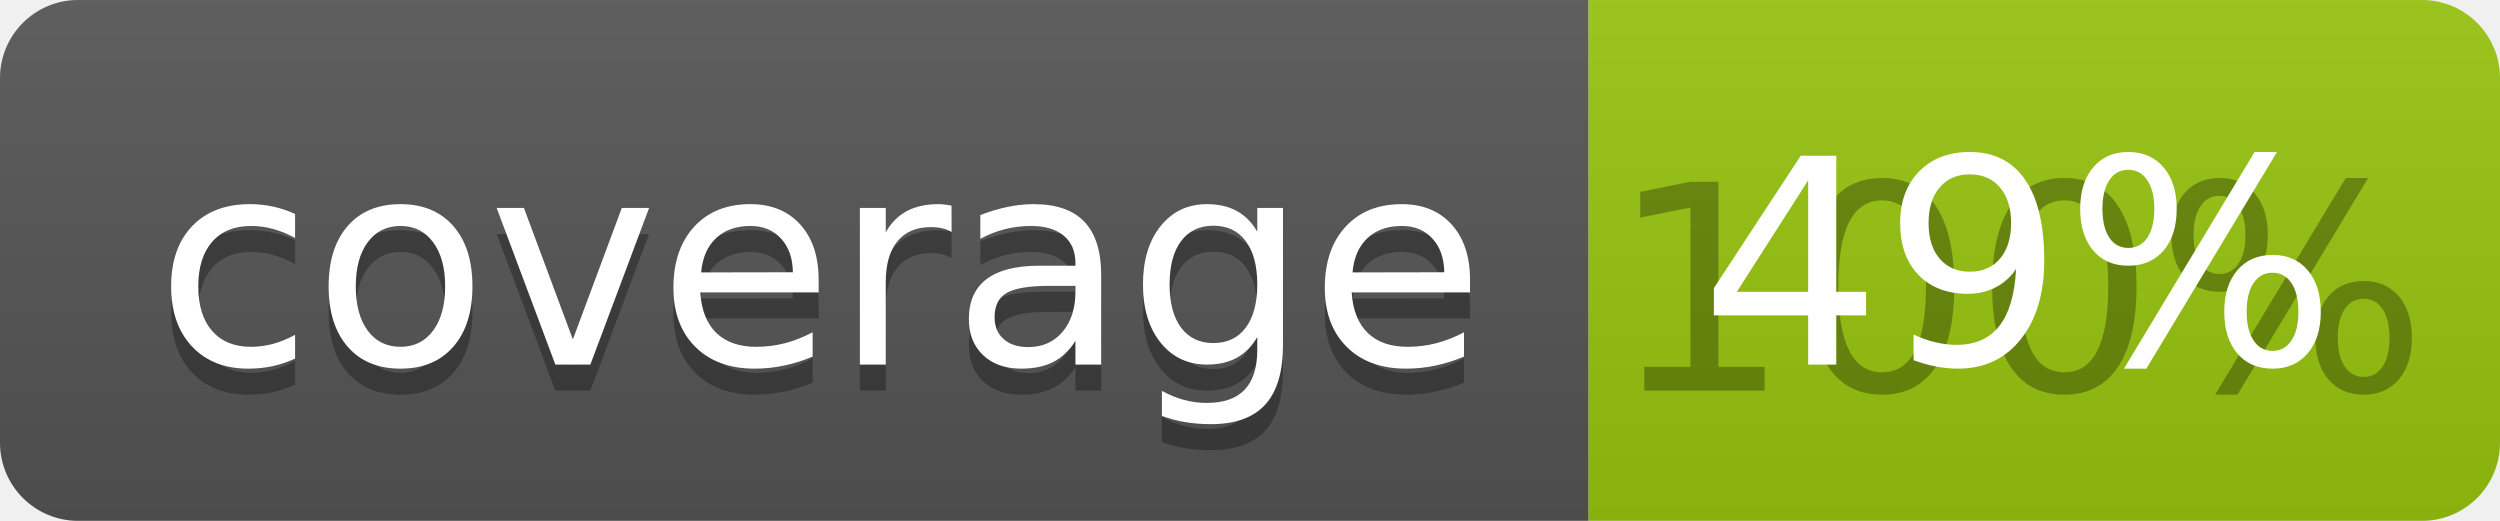
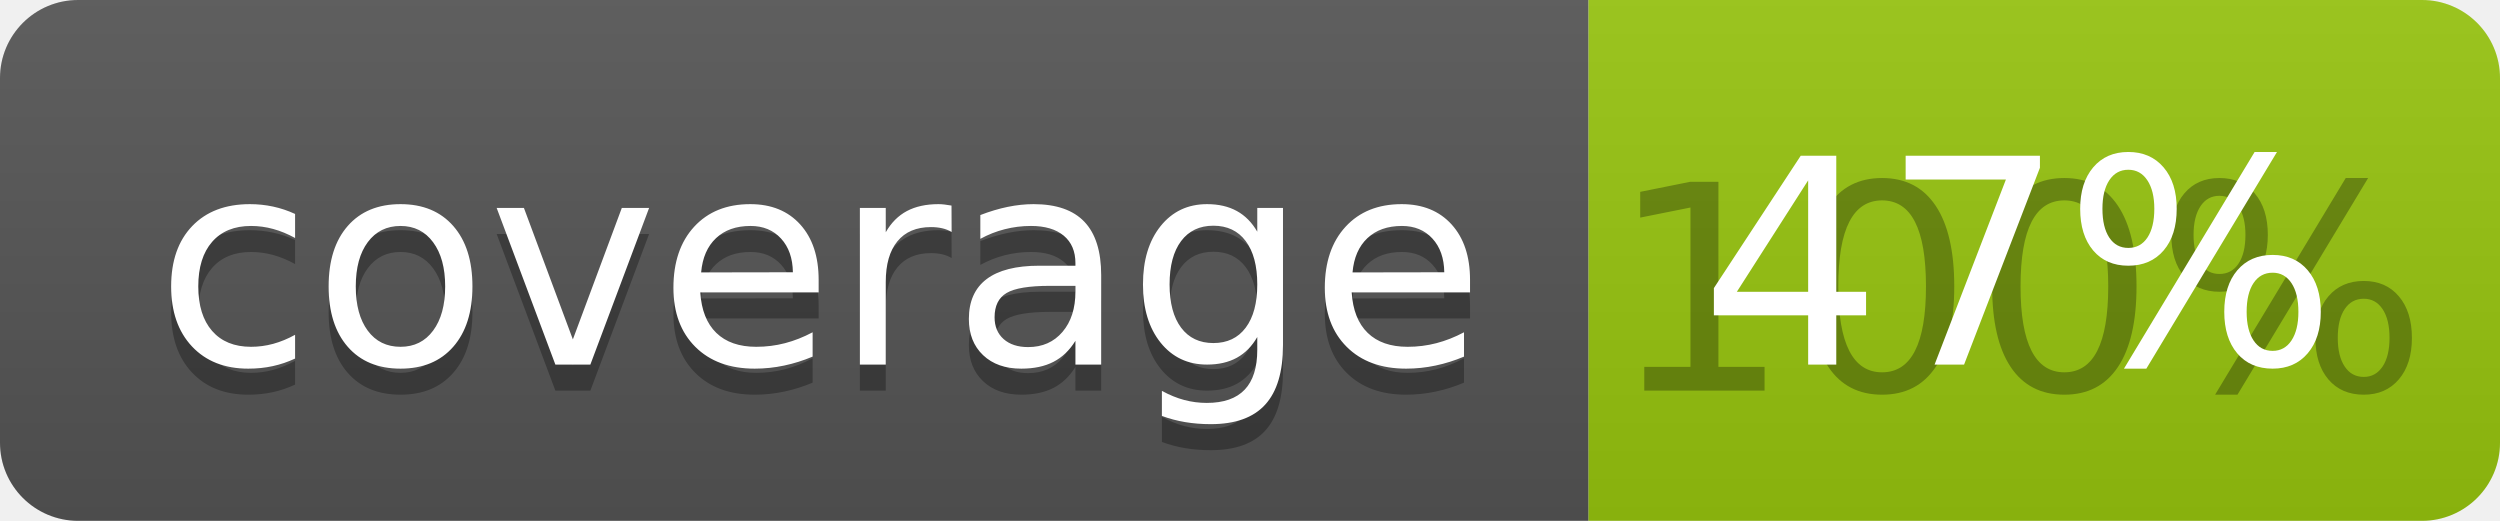
<svg xmlns="http://www.w3.org/2000/svg" width="96" height="20">
  <linearGradient id="b" x2="0" y2="100%">
    <stop offset="0" stop-color="#bbb" stop-opacity=".1" />
    <stop offset="1" stop-opacity=".1" />
  </linearGradient>
  <clipPath id="a">
    <rect width="96" height="20" rx="3" fill="#fff" />
  </clipPath>
  <g clip-path="url(#a)">
    <path fill="#555" d="M0 0h61v20H0z" />
    <path fill="#97C50F" d="M61 0h35v20H61z" />
    <path fill="url(#b)" d="M0 0h96v20H0z" />
  </g>
  <g fill="#fff" text-anchor="middle" font-family="DejaVu Sans,Verdana,Geneva,sans-serif" font-size="110">
    <text x="315" y="150" fill="#010101" fill-opacity=".3" transform="scale(.1)" textLength="510">coverage</text>
    <text x="315" y="140" transform="scale(.1)" textLength="510">coverage</text>
    <text x="775" y="150" fill="#010101" fill-opacity=".3" transform="scale(.1)" textLength="250">100%</text>
-     <text x="775" y="140" transform="scale(.1)" textLength="250">49%</text>
+     <text x="775" y="140" transform="scale(.1)" textLength="250">47%</text>
  </g>
</svg>
